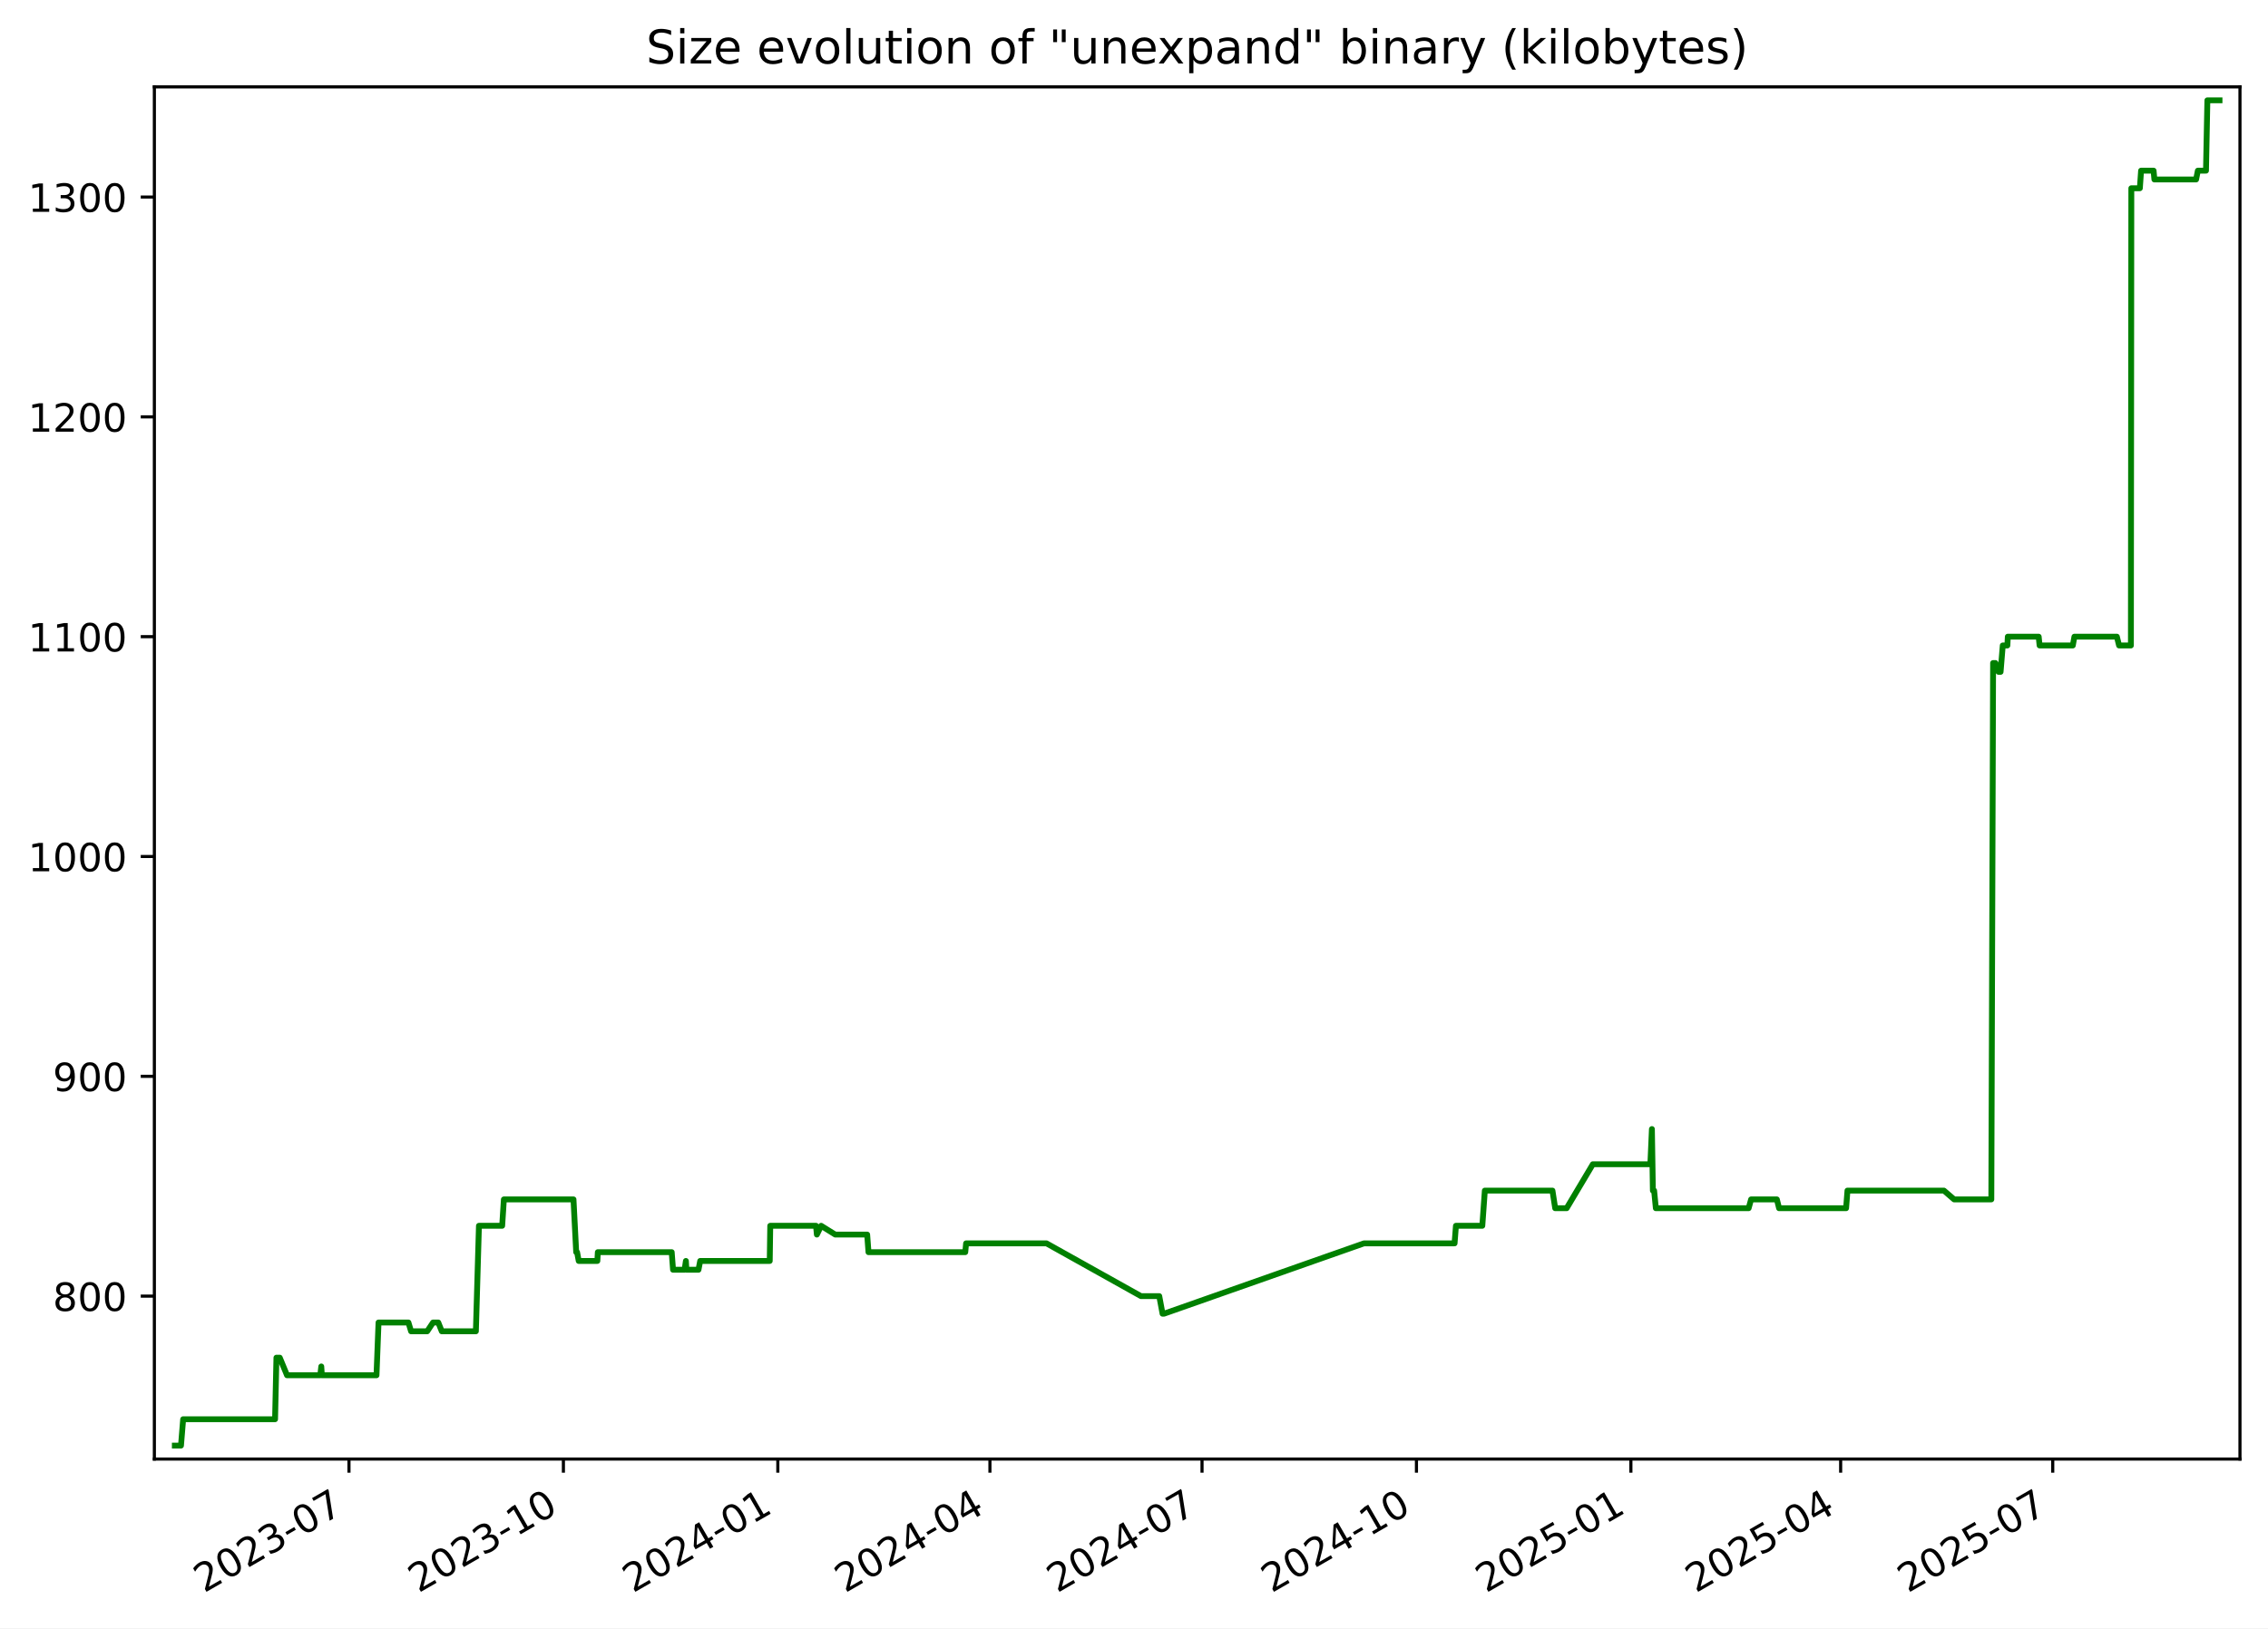
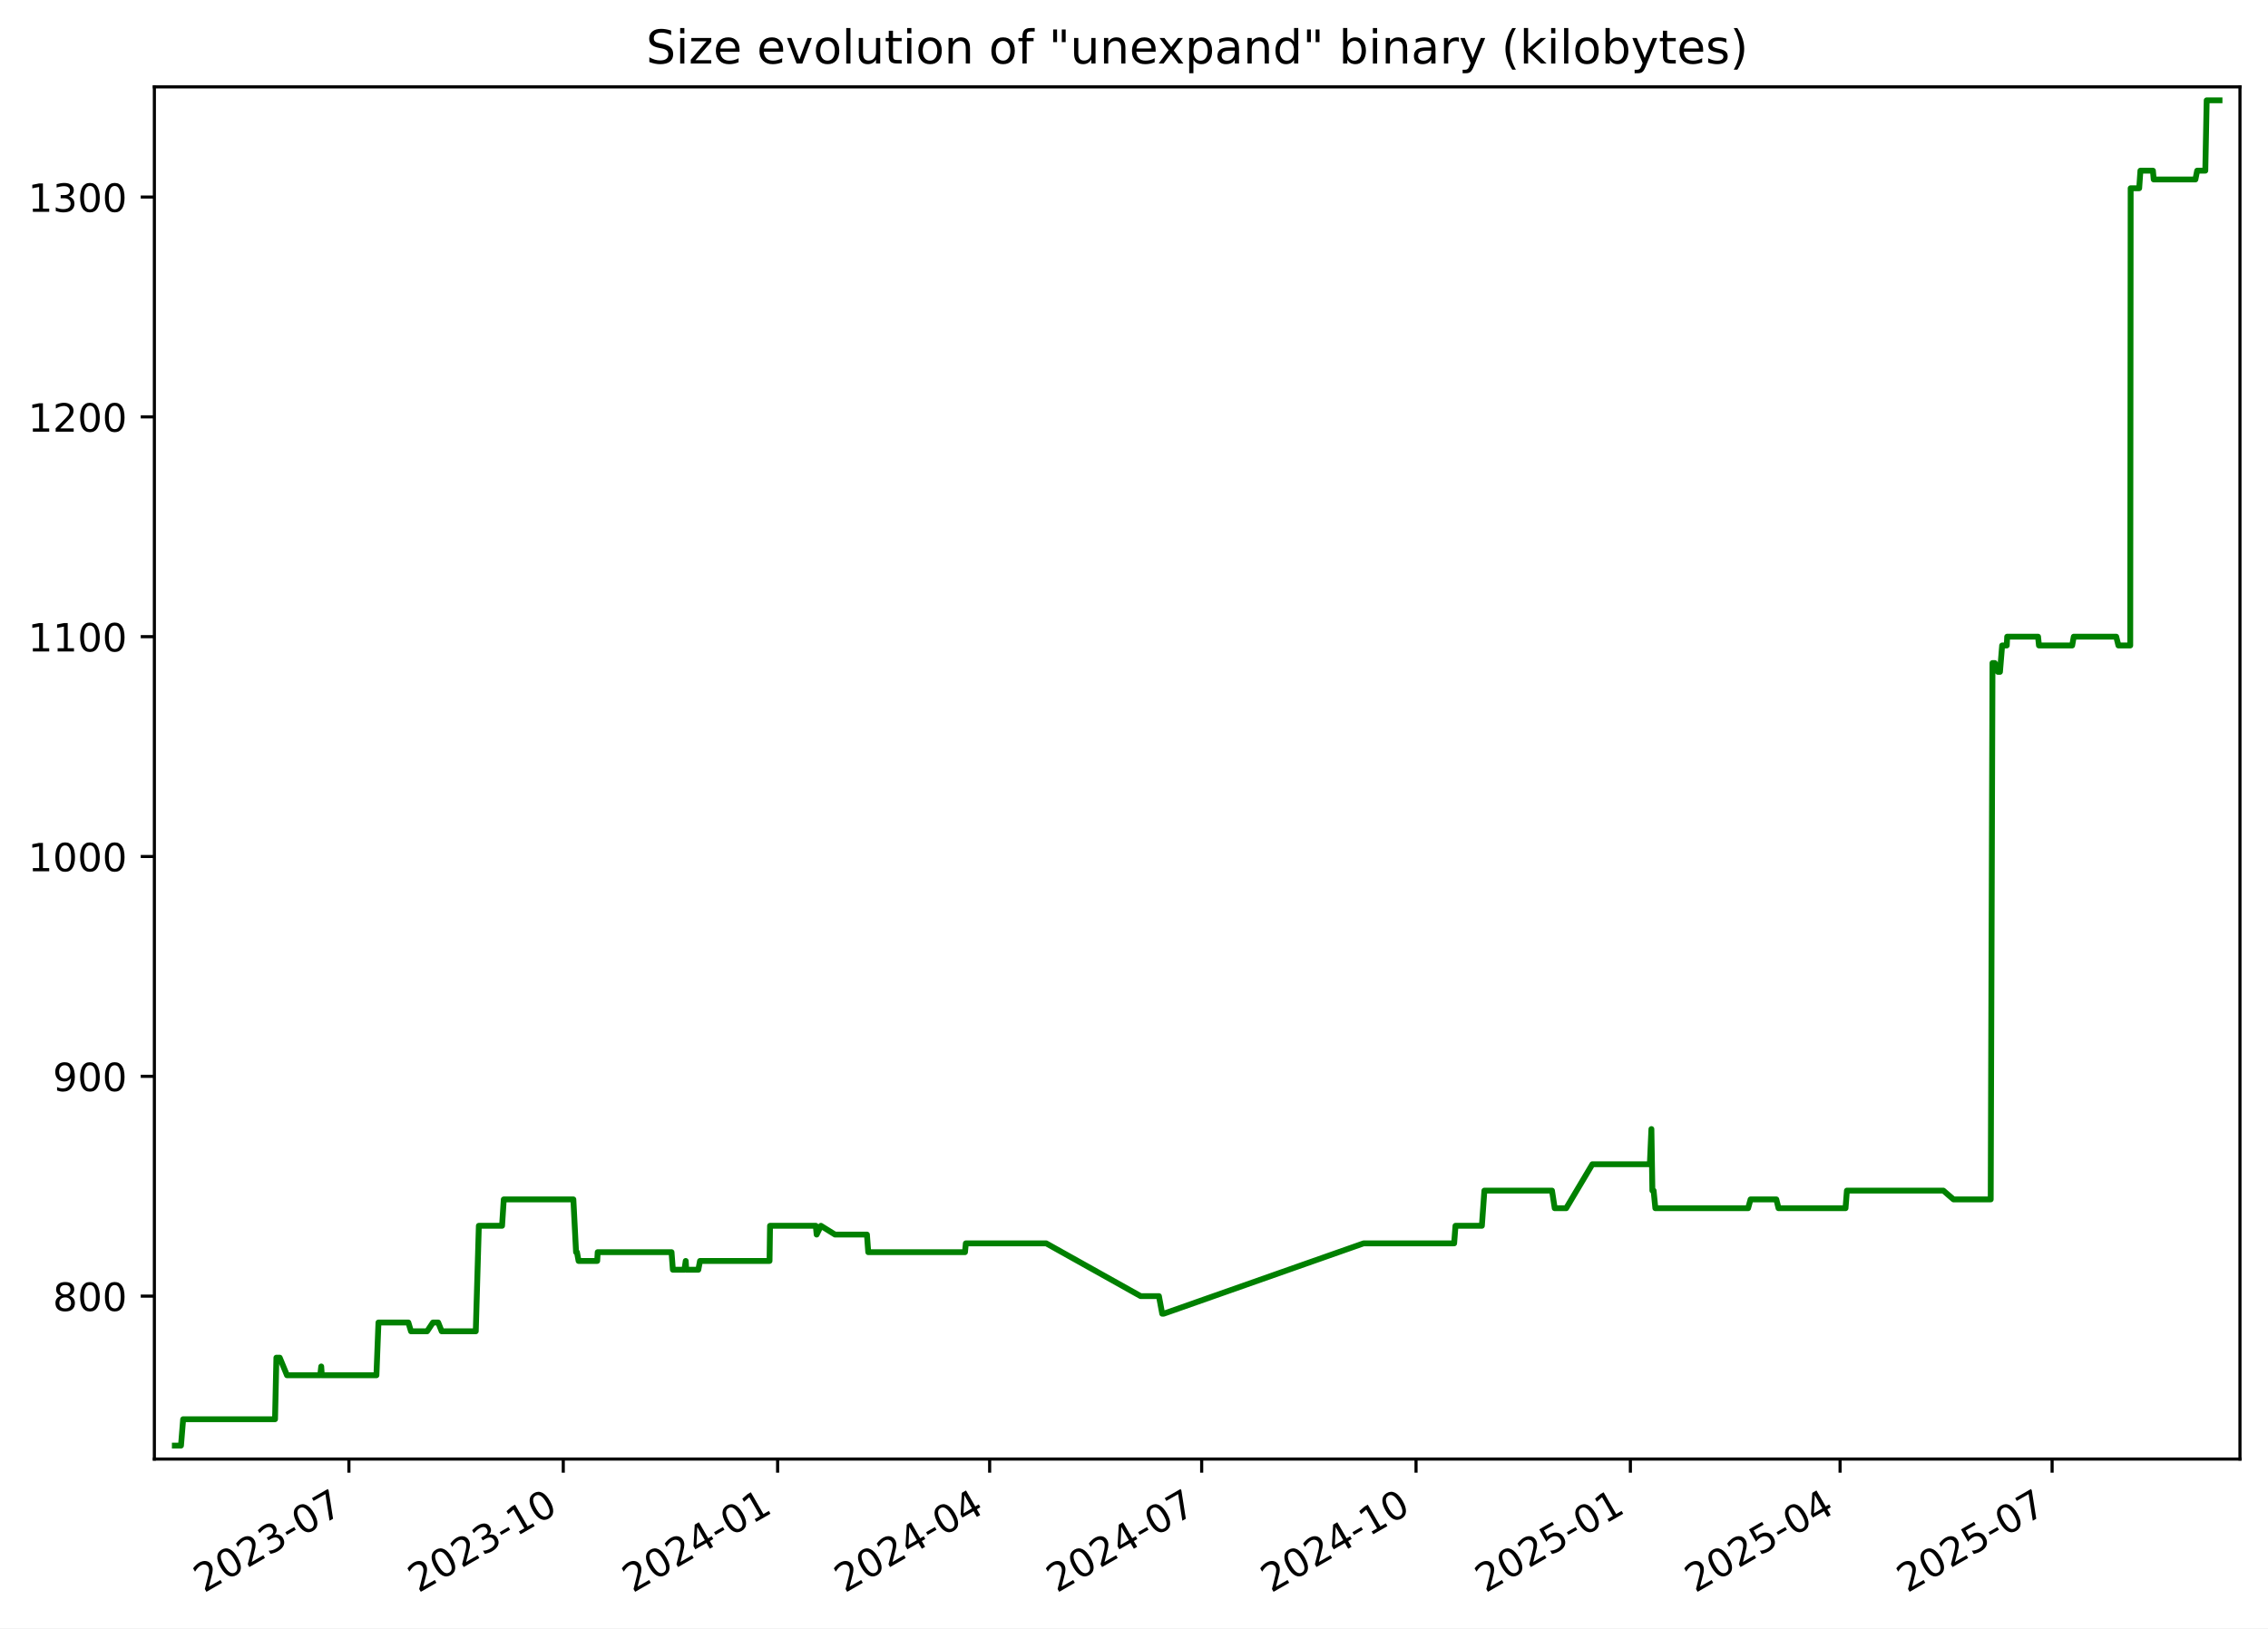
<svg xmlns="http://www.w3.org/2000/svg" xmlns:xlink="http://www.w3.org/1999/xlink" width="582.53pt" height="418.303pt" viewBox="0 0 582.53 418.303" version="1.1">
  <defs>
    <style type="text/css">*{stroke-linejoin: round; stroke-linecap: butt}</style>
  </defs>
  <g id="figure_1">
    <g id="patch_1">
      <path d="M -0 418.303  L 582.53 418.303  L 582.53 0  L -0 0  z " style="fill: #ffffff" />
    </g>
    <g id="axes_1">
      <g id="patch_2">
        <path d="M 39.65 374.83  L 575.33 374.83  L 575.33 22.318  L 39.65 22.318  z " style="fill: #ffffff" />
      </g>
      <g id="matplotlib.axis_1">
        <g id="xtick_1">
          <g id="line2d_1">
            <defs>
-               <path id="m2972ceaf67" d="M 0 0  L 0 3.5  " style="stroke: #000000; stroke-width: 0.8" />
+               <path id="mf0e9809203" d="M 0 0  L 0 3.5  " style="stroke: #000000; stroke-width: 0.8" />
            </defs>
            <g>
-               <use xlink:href="#m2972ceaf67" x="89.633" y="374.83" style="stroke: #000000; stroke-width: 0.8" />
+               <use xlink:href="#mf0e9809203" x="89.618" y="374.83" style="stroke: #000000; stroke-width: 0.8" />
            </g>
          </g>
          <g id="text_1">
-             <g transform="translate(52.40794 409.302) rotate(-30) scale(0.1 -0.1)">
+             <g transform="translate(52.3928 409.302) rotate(-30) scale(0.1 -0.1)">
              <defs>
                <path id="DejaVuSans-32" d="M 1228 531  L 3431 531  L 3431 0  L 469 0  L 469 531  Q 828 903 1448 1529  Q 2069 2156 2228 2338  Q 2531 2678 2651 2914  Q 2772 3150 2772 3378  Q 2772 3750 2511 3984  Q 2250 4219 1831 4219  Q 1534 4219 1204 4116  Q 875 4013 500 3803  L 500 4441  Q 881 4594 1212 4672  Q 1544 4750 1819 4750  Q 2544 4750 2975 4387  Q 3406 4025 3406 3419  Q 3406 3131 3298 2873  Q 3191 2616 2906 2266  Q 2828 2175 2409 1742  Q 1991 1309 1228 531  z " transform="scale(0.015625)" />
                <path id="DejaVuSans-30" d="M 2034 4250  Q 1547 4250 1301 3770  Q 1056 3291 1056 2328  Q 1056 1369 1301 889  Q 1547 409 2034 409  Q 2525 409 2770 889  Q 3016 1369 3016 2328  Q 3016 3291 2770 3770  Q 2525 4250 2034 4250  z M 2034 4750  Q 2819 4750 3233 4129  Q 3647 3509 3647 2328  Q 3647 1150 3233 529  Q 2819 -91 2034 -91  Q 1250 -91 836 529  Q 422 1150 422 2328  Q 422 3509 836 4129  Q 1250 4750 2034 4750  z " transform="scale(0.015625)" />
                <path id="DejaVuSans-33" d="M 2597 2516  Q 3050 2419 3304 2112  Q 3559 1806 3559 1356  Q 3559 666 3084 287  Q 2609 -91 1734 -91  Q 1441 -91 1130 -33  Q 819 25 488 141  L 488 750  Q 750 597 1062 519  Q 1375 441 1716 441  Q 2309 441 2620 675  Q 2931 909 2931 1356  Q 2931 1769 2642 2001  Q 2353 2234 1838 2234  L 1294 2234  L 1294 2753  L 1863 2753  Q 2328 2753 2575 2939  Q 2822 3125 2822 3475  Q 2822 3834 2567 4026  Q 2313 4219 1838 4219  Q 1578 4219 1281 4162  Q 984 4106 628 3988  L 628 4550  Q 988 4650 1302 4700  Q 1616 4750 1894 4750  Q 2613 4750 3031 4423  Q 3450 4097 3450 3541  Q 3450 3153 3228 2886  Q 3006 2619 2597 2516  z " transform="scale(0.015625)" />
                <path id="DejaVuSans-2d" d="M 313 2009  L 1997 2009  L 1997 1497  L 313 1497  L 313 2009  z " transform="scale(0.015625)" />
                <path id="DejaVuSans-37" d="M 525 4666  L 3525 4666  L 3525 4397  L 1831 0  L 1172 0  L 2766 4134  L 525 4134  L 525 4666  z " transform="scale(0.015625)" />
              </defs>
              <use xlink:href="#DejaVuSans-32" />
              <use xlink:href="#DejaVuSans-30" x="63.623" />
              <use xlink:href="#DejaVuSans-32" x="127.246" />
              <use xlink:href="#DejaVuSans-33" x="190.869" />
              <use xlink:href="#DejaVuSans-2d" x="254.492" />
              <use xlink:href="#DejaVuSans-30" x="290.576" />
              <use xlink:href="#DejaVuSans-37" x="354.199" />
            </g>
          </g>
        </g>
        <g id="xtick_2">
          <g id="line2d_2">
            <g>
-               <use xlink:href="#m2972ceaf67" x="144.708" y="374.83" style="stroke: #000000; stroke-width: 0.8" />
+               <use xlink:href="#mf0e9809203" x="144.674" y="374.83" style="stroke: #000000; stroke-width: 0.8" />
            </g>
          </g>
          <g id="text_2">
-             <g transform="translate(107.4831 409.302) rotate(-30) scale(0.1 -0.1)">
+             <g transform="translate(107.4494 409.302) rotate(-30) scale(0.1 -0.1)">
              <defs>
                <path id="DejaVuSans-31" d="M 794 531  L 1825 531  L 1825 4091  L 703 3866  L 703 4441  L 1819 4666  L 2450 4666  L 2450 531  L 3481 531  L 3481 0  L 794 0  L 794 531  z " transform="scale(0.015625)" />
              </defs>
              <use xlink:href="#DejaVuSans-32" />
              <use xlink:href="#DejaVuSans-30" x="63.623" />
              <use xlink:href="#DejaVuSans-32" x="127.246" />
              <use xlink:href="#DejaVuSans-33" x="190.869" />
              <use xlink:href="#DejaVuSans-2d" x="254.492" />
              <use xlink:href="#DejaVuSans-31" x="290.576" />
              <use xlink:href="#DejaVuSans-30" x="354.199" />
            </g>
          </g>
        </g>
        <g id="xtick_3">
          <g id="line2d_3">
            <g>
-               <use xlink:href="#m2972ceaf67" x="199.783" y="374.83" style="stroke: #000000; stroke-width: 0.8" />
+               <use xlink:href="#mf0e9809203" x="199.731" y="374.83" style="stroke: #000000; stroke-width: 0.8" />
            </g>
          </g>
          <g id="text_3">
-             <g transform="translate(162.5584 409.302) rotate(-30) scale(0.1 -0.1)">
+             <g transform="translate(162.506 409.302) rotate(-30) scale(0.1 -0.1)">
              <defs>
                <path id="DejaVuSans-34" d="M 2419 4116  L 825 1625  L 2419 1625  L 2419 4116  z M 2253 4666  L 3047 4666  L 3047 1625  L 3713 1625  L 3713 1100  L 3047 1100  L 3047 0  L 2419 0  L 2419 1100  L 313 1100  L 313 1709  L 2253 4666  z " transform="scale(0.015625)" />
              </defs>
              <use xlink:href="#DejaVuSans-32" />
              <use xlink:href="#DejaVuSans-30" x="63.623" />
              <use xlink:href="#DejaVuSans-32" x="127.246" />
              <use xlink:href="#DejaVuSans-34" x="190.869" />
              <use xlink:href="#DejaVuSans-2d" x="254.492" />
              <use xlink:href="#DejaVuSans-30" x="290.576" />
              <use xlink:href="#DejaVuSans-31" x="354.199" />
            </g>
          </g>
        </g>
        <g id="xtick_4">
          <g id="line2d_4">
            <g>
-               <use xlink:href="#m2972ceaf67" x="254.26" y="374.83" style="stroke: #000000; stroke-width: 0.8" />
+               <use xlink:href="#mf0e9809203" x="254.189" y="374.83" style="stroke: #000000; stroke-width: 0.8" />
            </g>
          </g>
          <g id="text_4">
-             <g transform="translate(217.0349 409.302) rotate(-30) scale(0.1 -0.1)">
+             <g transform="translate(216.9641 409.302) rotate(-30) scale(0.1 -0.1)">
              <use xlink:href="#DejaVuSans-32" />
              <use xlink:href="#DejaVuSans-30" x="63.623" />
              <use xlink:href="#DejaVuSans-32" x="127.246" />
              <use xlink:href="#DejaVuSans-34" x="190.869" />
              <use xlink:href="#DejaVuSans-2d" x="254.492" />
              <use xlink:href="#DejaVuSans-30" x="290.576" />
              <use xlink:href="#DejaVuSans-34" x="354.199" />
            </g>
          </g>
        </g>
        <g id="xtick_5">
          <g id="line2d_5">
            <g>
-               <use xlink:href="#m2972ceaf67" x="308.736" y="374.83" style="stroke: #000000; stroke-width: 0.8" />
+               <use xlink:href="#mf0e9809203" x="308.647" y="374.83" style="stroke: #000000; stroke-width: 0.8" />
            </g>
          </g>
          <g id="text_5">
-             <g transform="translate(271.5115 409.302) rotate(-30) scale(0.1 -0.1)">
+             <g transform="translate(271.4222 409.302) rotate(-30) scale(0.1 -0.1)">
              <use xlink:href="#DejaVuSans-32" />
              <use xlink:href="#DejaVuSans-30" x="63.623" />
              <use xlink:href="#DejaVuSans-32" x="127.246" />
              <use xlink:href="#DejaVuSans-34" x="190.869" />
              <use xlink:href="#DejaVuSans-2d" x="254.492" />
              <use xlink:href="#DejaVuSans-30" x="290.576" />
              <use xlink:href="#DejaVuSans-37" x="354.199" />
            </g>
          </g>
        </g>
        <g id="xtick_6">
          <g id="line2d_6">
            <g>
-               <use xlink:href="#m2972ceaf67" x="363.812" y="374.83" style="stroke: #000000; stroke-width: 0.8" />
+               <use xlink:href="#mf0e9809203" x="363.704" y="374.83" style="stroke: #000000; stroke-width: 0.8" />
            </g>
          </g>
          <g id="text_6">
-             <g transform="translate(326.5867 409.302) rotate(-30) scale(0.1 -0.1)">
+             <g transform="translate(326.4788 409.302) rotate(-30) scale(0.1 -0.1)">
              <use xlink:href="#DejaVuSans-32" />
              <use xlink:href="#DejaVuSans-30" x="63.623" />
              <use xlink:href="#DejaVuSans-32" x="127.246" />
              <use xlink:href="#DejaVuSans-34" x="190.869" />
              <use xlink:href="#DejaVuSans-2d" x="254.492" />
              <use xlink:href="#DejaVuSans-31" x="290.576" />
              <use xlink:href="#DejaVuSans-30" x="354.199" />
            </g>
          </g>
        </g>
        <g id="xtick_7">
          <g id="line2d_7">
            <g>
-               <use xlink:href="#m2972ceaf67" x="418.887" y="374.83" style="stroke: #000000; stroke-width: 0.8" />
+               <use xlink:href="#mf0e9809203" x="418.76" y="374.83" style="stroke: #000000; stroke-width: 0.8" />
            </g>
          </g>
          <g id="text_7">
-             <g transform="translate(381.6619 409.302) rotate(-30) scale(0.1 -0.1)">
+             <g transform="translate(381.5354 409.302) rotate(-30) scale(0.1 -0.1)">
              <defs>
                <path id="DejaVuSans-35" d="M 691 4666  L 3169 4666  L 3169 4134  L 1269 4134  L 1269 2991  Q 1406 3038 1543 3061  Q 1681 3084 1819 3084  Q 2600 3084 3056 2656  Q 3513 2228 3513 1497  Q 3513 744 3044 326  Q 2575 -91 1722 -91  Q 1428 -91 1123 -41  Q 819 9 494 109  L 494 744  Q 775 591 1075 516  Q 1375 441 1709 441  Q 2250 441 2565 725  Q 2881 1009 2881 1497  Q 2881 1984 2565 2268  Q 2250 2553 1709 2553  Q 1456 2553 1204 2497  Q 953 2441 691 2322  L 691 4666  z " transform="scale(0.015625)" />
              </defs>
              <use xlink:href="#DejaVuSans-32" />
              <use xlink:href="#DejaVuSans-30" x="63.623" />
              <use xlink:href="#DejaVuSans-32" x="127.246" />
              <use xlink:href="#DejaVuSans-35" x="190.869" />
              <use xlink:href="#DejaVuSans-2d" x="254.492" />
              <use xlink:href="#DejaVuSans-30" x="290.576" />
              <use xlink:href="#DejaVuSans-31" x="354.199" />
            </g>
          </g>
        </g>
        <g id="xtick_8">
          <g id="line2d_8">
            <g>
-               <use xlink:href="#m2972ceaf67" x="472.765" y="374.83" style="stroke: #000000; stroke-width: 0.8" />
+               <use xlink:href="#mf0e9809203" x="472.62" y="374.83" style="stroke: #000000; stroke-width: 0.8" />
            </g>
          </g>
          <g id="text_8">
-             <g transform="translate(435.5398 409.302) rotate(-30) scale(0.1 -0.1)">
+             <g transform="translate(435.3951 409.302) rotate(-30) scale(0.1 -0.1)">
              <use xlink:href="#DejaVuSans-32" />
              <use xlink:href="#DejaVuSans-30" x="63.623" />
              <use xlink:href="#DejaVuSans-32" x="127.246" />
              <use xlink:href="#DejaVuSans-35" x="190.869" />
              <use xlink:href="#DejaVuSans-2d" x="254.492" />
              <use xlink:href="#DejaVuSans-30" x="290.576" />
              <use xlink:href="#DejaVuSans-34" x="354.199" />
            </g>
          </g>
        </g>
        <g id="xtick_9">
          <g id="line2d_9">
            <g>
-               <use xlink:href="#m2972ceaf67" x="527.241" y="374.83" style="stroke: #000000; stroke-width: 0.8" />
+               <use xlink:href="#mf0e9809203" x="527.078" y="374.83" style="stroke: #000000; stroke-width: 0.8" />
            </g>
          </g>
          <g id="text_9">
-             <g transform="translate(490.0164 409.302) rotate(-30) scale(0.1 -0.1)">
+             <g transform="translate(489.8532 409.302) rotate(-30) scale(0.1 -0.1)">
              <use xlink:href="#DejaVuSans-32" />
              <use xlink:href="#DejaVuSans-30" x="63.623" />
              <use xlink:href="#DejaVuSans-32" x="127.246" />
              <use xlink:href="#DejaVuSans-35" x="190.869" />
              <use xlink:href="#DejaVuSans-2d" x="254.492" />
              <use xlink:href="#DejaVuSans-30" x="290.576" />
              <use xlink:href="#DejaVuSans-37" x="354.199" />
            </g>
          </g>
        </g>
      </g>
      <g id="matplotlib.axis_2">
        <g id="ytick_1">
          <g id="line2d_10">
            <defs>
-               <path id="m6bbe737b4f" d="M 0 0  L -3.5 0  " style="stroke: #000000; stroke-width: 0.8" />
+               <path id="mcf19c1786d" d="M 0 0  L -3.5 0  " style="stroke: #000000; stroke-width: 0.8" />
            </defs>
            <g>
-               <use xlink:href="#m6bbe737b4f" x="39.65" y="332.974" style="stroke: #000000; stroke-width: 0.8" />
+               <use xlink:href="#mcf19c1786d" x="39.65" y="332.974" style="stroke: #000000; stroke-width: 0.8" />
            </g>
          </g>
          <g id="text_10">
            <g transform="translate(13.5625 336.7733) scale(0.1 -0.1)">
              <defs>
                <path id="DejaVuSans-38" d="M 2034 2216  Q 1584 2216 1326 1975  Q 1069 1734 1069 1313  Q 1069 891 1326 650  Q 1584 409 2034 409  Q 2484 409 2743 651  Q 3003 894 3003 1313  Q 3003 1734 2745 1975  Q 2488 2216 2034 2216  z M 1403 2484  Q 997 2584 770 2862  Q 544 3141 544 3541  Q 544 4100 942 4425  Q 1341 4750 2034 4750  Q 2731 4750 3128 4425  Q 3525 4100 3525 3541  Q 3525 3141 3298 2862  Q 3072 2584 2669 2484  Q 3125 2378 3379 2068  Q 3634 1759 3634 1313  Q 3634 634 3220 271  Q 2806 -91 2034 -91  Q 1263 -91 848 271  Q 434 634 434 1313  Q 434 1759 690 2068  Q 947 2378 1403 2484  z M 1172 3481  Q 1172 3119 1398 2916  Q 1625 2713 2034 2713  Q 2441 2713 2670 2916  Q 2900 3119 2900 3481  Q 2900 3844 2670 4047  Q 2441 4250 2034 4250  Q 1625 4250 1398 4047  Q 1172 3844 1172 3481  z " transform="scale(0.015625)" />
              </defs>
              <use xlink:href="#DejaVuSans-38" />
              <use xlink:href="#DejaVuSans-30" x="63.623" />
              <use xlink:href="#DejaVuSans-30" x="127.246" />
            </g>
          </g>
        </g>
        <g id="ytick_2">
          <g id="line2d_11">
            <g>
-               <use xlink:href="#m6bbe737b4f" x="39.65" y="276.504" style="stroke: #000000; stroke-width: 0.8" />
+               <use xlink:href="#mcf19c1786d" x="39.65" y="276.504" style="stroke: #000000; stroke-width: 0.8" />
            </g>
          </g>
          <g id="text_11">
            <g transform="translate(13.5625 280.3028) scale(0.1 -0.1)">
              <defs>
                <path id="DejaVuSans-39" d="M 703 97  L 703 672  Q 941 559 1184 500  Q 1428 441 1663 441  Q 2288 441 2617 861  Q 2947 1281 2994 2138  Q 2813 1869 2534 1725  Q 2256 1581 1919 1581  Q 1219 1581 811 2004  Q 403 2428 403 3163  Q 403 3881 828 4315  Q 1253 4750 1959 4750  Q 2769 4750 3195 4129  Q 3622 3509 3622 2328  Q 3622 1225 3098 567  Q 2575 -91 1691 -91  Q 1453 -91 1209 -44  Q 966 3 703 97  z M 1959 2075  Q 2384 2075 2632 2365  Q 2881 2656 2881 3163  Q 2881 3666 2632 3958  Q 2384 4250 1959 4250  Q 1534 4250 1286 3958  Q 1038 3666 1038 3163  Q 1038 2656 1286 2365  Q 1534 2075 1959 2075  z " transform="scale(0.015625)" />
              </defs>
              <use xlink:href="#DejaVuSans-39" />
              <use xlink:href="#DejaVuSans-30" x="63.623" />
              <use xlink:href="#DejaVuSans-30" x="127.246" />
            </g>
          </g>
        </g>
        <g id="ytick_3">
          <g id="line2d_12">
            <g>
-               <use xlink:href="#m6bbe737b4f" x="39.65" y="220.033" style="stroke: #000000; stroke-width: 0.8" />
+               <use xlink:href="#mcf19c1786d" x="39.65" y="220.033" style="stroke: #000000; stroke-width: 0.8" />
            </g>
          </g>
          <g id="text_12">
            <g transform="translate(7.2 223.8322) scale(0.1 -0.1)">
              <use xlink:href="#DejaVuSans-31" />
              <use xlink:href="#DejaVuSans-30" x="63.623" />
              <use xlink:href="#DejaVuSans-30" x="127.246" />
              <use xlink:href="#DejaVuSans-30" x="190.869" />
            </g>
          </g>
        </g>
        <g id="ytick_4">
          <g id="line2d_13">
            <g>
-               <use xlink:href="#m6bbe737b4f" x="39.65" y="163.562" style="stroke: #000000; stroke-width: 0.8" />
+               <use xlink:href="#mcf19c1786d" x="39.65" y="163.562" style="stroke: #000000; stroke-width: 0.8" />
            </g>
          </g>
          <g id="text_13">
            <g transform="translate(7.2 167.3616) scale(0.1 -0.1)">
              <use xlink:href="#DejaVuSans-31" />
              <use xlink:href="#DejaVuSans-31" x="63.623" />
              <use xlink:href="#DejaVuSans-30" x="127.246" />
              <use xlink:href="#DejaVuSans-30" x="190.869" />
            </g>
          </g>
        </g>
        <g id="ytick_5">
          <g id="line2d_14">
            <g>
-               <use xlink:href="#m6bbe737b4f" x="39.65" y="107.092" style="stroke: #000000; stroke-width: 0.8" />
+               <use xlink:href="#mcf19c1786d" x="39.65" y="107.092" style="stroke: #000000; stroke-width: 0.8" />
            </g>
          </g>
          <g id="text_14">
            <g transform="translate(7.2 110.891) scale(0.1 -0.1)">
              <use xlink:href="#DejaVuSans-31" />
              <use xlink:href="#DejaVuSans-32" x="63.623" />
              <use xlink:href="#DejaVuSans-30" x="127.246" />
              <use xlink:href="#DejaVuSans-30" x="190.869" />
            </g>
          </g>
        </g>
        <g id="ytick_6">
          <g id="line2d_15">
            <g>
-               <use xlink:href="#m6bbe737b4f" x="39.65" y="50.621" style="stroke: #000000; stroke-width: 0.8" />
+               <use xlink:href="#mcf19c1786d" x="39.65" y="50.621" style="stroke: #000000; stroke-width: 0.8" />
            </g>
          </g>
          <g id="text_15">
            <g transform="translate(7.2 54.4204) scale(0.1 -0.1)">
              <use xlink:href="#DejaVuSans-31" />
              <use xlink:href="#DejaVuSans-33" x="63.623" />
              <use xlink:href="#DejaVuSans-30" x="127.246" />
              <use xlink:href="#DejaVuSans-30" x="190.869" />
            </g>
          </g>
        </g>
      </g>
      <g id="line2d_16">
-         <path d="M 44.902 371.374  L 46.486 371.374  L 47.041 364.598  L 70.651 364.598  L 71.002 348.786  L 71.857 348.786  L 73.723 353.304  L 82.264 353.304  L 82.519 351.045  L 82.67 353.304  L 96.702 353.304  L 97.224 339.751  L 104.903 339.751  L 105.582 342.009  L 109.725 342.009  L 111.229 339.751  L 112.572 339.751  L 113.47 342.009  L 122.228 342.009  L 123.016 314.904  L 128.982 314.904  L 129.421 308.127  L 147.3 308.127  L 147.994 321.68  L 148.222 321.68  L 148.643 323.939  L 153.429 323.939  L 153.552 321.68  L 172.526 321.68  L 172.869 326.198  L 175.832 326.198  L 176.17 323.939  L 176.301 326.198  L 179.405 326.198  L 179.841 323.939  L 197.706 323.939  L 197.835 314.904  L 209.596 314.904  L 209.811 317.162  L 210.908 314.904  L 214.537 317.162  L 222.732 317.162  L 223.069 321.68  L 247.926 321.68  L 248.138 319.421  L 268.795 319.421  L 293.059 332.974  L 297.754 332.974  L 298.598 337.492  L 298.962 337.492  L 350.333 319.421  L 373.603 319.421  L 373.952 314.904  L 380.728 314.904  L 381.376 305.868  L 398.744 305.868  L 399.446 310.386  L 402.394 310.386  L 409.118 299.092  L 423.889 299.092  L 424.288 290.056  L 424.539 305.868  L 424.857 305.868  L 425.299 310.386  L 449.135 310.386  L 449.764 308.127  L 456.384 308.127  L 456.948 310.386  L 474.165 310.386  L 474.517 305.868  L 499.298 305.868  L 501.914 308.127  L 511.467 308.127  L 511.922 170.339  L 512.526 170.339  L 513.326 172.598  L 513.846 172.598  L 514.403 165.821  L 515.591 165.821  L 515.7 163.562  L 523.633 163.562  L 523.864 165.821  L 532.397 165.821  L 532.808 163.562  L 543.712 163.562  L 544.278 165.821  L 547.318 165.821  L 547.425 48.362  L 549.617 48.362  L 549.933 43.845  L 553.144 43.845  L 553.349 46.104  L 564.06 46.104  L 564.513 43.845  L 566.603 43.845  L 566.959 25.774  L 570.078 25.774  L 570.078 25.774  " clip-path="url(#p39334338b3)" style="fill: none; stroke: #008000; stroke-width: 1.5; stroke-linecap: square" />
+         <path d="M 44.902 371.374  L 46.486 371.374  L 47.04 364.598  L 70.643 364.598  L 70.993 348.786  L 71.848 348.786  L 73.714 353.304  L 82.252 353.304  L 82.506 351.045  L 82.657 353.304  L 96.685 353.304  L 97.206 339.751  L 104.883 339.751  L 105.562 342.009  L 109.703 342.009  L 111.207 339.751  L 112.549 339.751  L 113.447 342.009  L 122.202 342.009  L 122.99 314.904  L 128.953 314.904  L 129.393 308.127  L 147.266 308.127  L 147.96 321.68  L 148.187 321.68  L 148.608 323.939  L 153.392 323.939  L 153.515 321.68  L 172.483 321.68  L 172.825 326.198  L 175.788 326.198  L 176.125 323.939  L 176.257 326.198  L 179.36 326.198  L 179.795 323.939  L 197.654 323.939  L 197.783 314.904  L 209.54 314.904  L 209.755 317.162  L 210.852 314.904  L 214.479 317.162  L 222.672 317.162  L 223.008 321.68  L 247.857 321.68  L 248.07 319.421  L 268.72 319.421  L 292.975 332.974  L 297.669 332.974  L 298.512 337.492  L 298.876 337.492  L 350.23 319.421  L 373.492 319.421  L 373.84 314.904  L 380.615 314.904  L 381.262 305.868  L 398.624 305.868  L 399.326 310.386  L 402.273 310.386  L 408.995 299.092  L 423.76 299.092  L 424.159 290.056  L 424.411 305.868  L 424.728 305.868  L 425.17 310.386  L 448.998 310.386  L 449.627 308.127  L 456.245 308.127  L 456.808 310.386  L 474.02 310.386  L 474.372 305.868  L 499.145 305.868  L 501.759 308.127  L 511.31 308.127  L 511.764 170.339  L 512.368 170.339  L 513.167 172.598  L 513.687 172.598  L 514.244 165.821  L 515.432 165.821  L 515.541 163.562  L 523.471 163.562  L 523.702 165.821  L 532.232 165.821  L 532.643 163.562  L 543.544 163.562  L 544.109 165.821  L 547.148 165.821  L 547.255 48.362  L 549.446 48.362  L 549.762 43.845  L 552.972 43.845  L 553.177 46.104  L 563.884 46.104  L 564.337 43.845  L 566.427 43.845  L 566.783 25.774  L 570.078 25.774  L 570.078 25.774  " clip-path="url(#pd61ca7a5e6)" style="fill: none; stroke: #008000; stroke-width: 1.5; stroke-linecap: square" />
      </g>
      <g id="patch_3">
        <path d="M 39.65 374.83  L 39.65 22.318  " style="fill: none; stroke: #000000; stroke-width: 0.8; stroke-linejoin: miter; stroke-linecap: square" />
      </g>
      <g id="patch_4">
        <path d="M 575.33 374.83  L 575.33 22.318  " style="fill: none; stroke: #000000; stroke-width: 0.8; stroke-linejoin: miter; stroke-linecap: square" />
      </g>
      <g id="patch_5">
        <path d="M 39.65 374.83  L 575.33 374.83  " style="fill: none; stroke: #000000; stroke-width: 0.8; stroke-linejoin: miter; stroke-linecap: square" />
      </g>
      <g id="patch_6">
        <path d="M 39.65 22.318  L 575.33 22.318  " style="fill: none; stroke: #000000; stroke-width: 0.8; stroke-linejoin: miter; stroke-linecap: square" />
      </g>
      <g id="text_16">
        <g transform="translate(165.9538 16.31812) scale(0.12 -0.12)">
          <defs>
            <path id="DejaVuSans-53" d="M 3425 4513  L 3425 3897  Q 3066 4069 2747 4153  Q 2428 4238 2131 4238  Q 1616 4238 1336 4038  Q 1056 3838 1056 3469  Q 1056 3159 1242 3001  Q 1428 2844 1947 2747  L 2328 2669  Q 3034 2534 3370 2195  Q 3706 1856 3706 1288  Q 3706 609 3251 259  Q 2797 -91 1919 -91  Q 1588 -91 1214 -16  Q 841 59 441 206  L 441 856  Q 825 641 1194 531  Q 1563 422 1919 422  Q 2459 422 2753 634  Q 3047 847 3047 1241  Q 3047 1584 2836 1778  Q 2625 1972 2144 2069  L 1759 2144  Q 1053 2284 737 2584  Q 422 2884 422 3419  Q 422 4038 858 4394  Q 1294 4750 2059 4750  Q 2388 4750 2728 4690  Q 3069 4631 3425 4513  z " transform="scale(0.015625)" />
            <path id="DejaVuSans-69" d="M 603 3500  L 1178 3500  L 1178 0  L 603 0  L 603 3500  z M 603 4863  L 1178 4863  L 1178 4134  L 603 4134  L 603 4863  z " transform="scale(0.015625)" />
            <path id="DejaVuSans-7a" d="M 353 3500  L 3084 3500  L 3084 2975  L 922 459  L 3084 459  L 3084 0  L 275 0  L 275 525  L 2438 3041  L 353 3041  L 353 3500  z " transform="scale(0.015625)" />
            <path id="DejaVuSans-65" d="M 3597 1894  L 3597 1613  L 953 1613  Q 991 1019 1311 708  Q 1631 397 2203 397  Q 2534 397 2845 478  Q 3156 559 3463 722  L 3463 178  Q 3153 47 2828 -22  Q 2503 -91 2169 -91  Q 1331 -91 842 396  Q 353 884 353 1716  Q 353 2575 817 3079  Q 1281 3584 2069 3584  Q 2775 3584 3186 3129  Q 3597 2675 3597 1894  z M 3022 2063  Q 3016 2534 2758 2815  Q 2500 3097 2075 3097  Q 1594 3097 1305 2825  Q 1016 2553 972 2059  L 3022 2063  z " transform="scale(0.015625)" />
            <path id="DejaVuSans-20" transform="scale(0.015625)" />
            <path id="DejaVuSans-76" d="M 191 3500  L 800 3500  L 1894 563  L 2988 3500  L 3597 3500  L 2284 0  L 1503 0  L 191 3500  z " transform="scale(0.015625)" />
            <path id="DejaVuSans-6f" d="M 1959 3097  Q 1497 3097 1228 2736  Q 959 2375 959 1747  Q 959 1119 1226 758  Q 1494 397 1959 397  Q 2419 397 2687 759  Q 2956 1122 2956 1747  Q 2956 2369 2687 2733  Q 2419 3097 1959 3097  z M 1959 3584  Q 2709 3584 3137 3096  Q 3566 2609 3566 1747  Q 3566 888 3137 398  Q 2709 -91 1959 -91  Q 1206 -91 779 398  Q 353 888 353 1747  Q 353 2609 779 3096  Q 1206 3584 1959 3584  z " transform="scale(0.015625)" />
            <path id="DejaVuSans-6c" d="M 603 4863  L 1178 4863  L 1178 0  L 603 0  L 603 4863  z " transform="scale(0.015625)" />
            <path id="DejaVuSans-75" d="M 544 1381  L 544 3500  L 1119 3500  L 1119 1403  Q 1119 906 1312 657  Q 1506 409 1894 409  Q 2359 409 2629 706  Q 2900 1003 2900 1516  L 2900 3500  L 3475 3500  L 3475 0  L 2900 0  L 2900 538  Q 2691 219 2414 64  Q 2138 -91 1772 -91  Q 1169 -91 856 284  Q 544 659 544 1381  z M 1991 3584  L 1991 3584  z " transform="scale(0.015625)" />
            <path id="DejaVuSans-74" d="M 1172 4494  L 1172 3500  L 2356 3500  L 2356 3053  L 1172 3053  L 1172 1153  Q 1172 725 1289 603  Q 1406 481 1766 481  L 2356 481  L 2356 0  L 1766 0  Q 1100 0 847 248  Q 594 497 594 1153  L 594 3053  L 172 3053  L 172 3500  L 594 3500  L 594 4494  L 1172 4494  z " transform="scale(0.015625)" />
            <path id="DejaVuSans-6e" d="M 3513 2113  L 3513 0  L 2938 0  L 2938 2094  Q 2938 2591 2744 2837  Q 2550 3084 2163 3084  Q 1697 3084 1428 2787  Q 1159 2491 1159 1978  L 1159 0  L 581 0  L 581 3500  L 1159 3500  L 1159 2956  Q 1366 3272 1645 3428  Q 1925 3584 2291 3584  Q 2894 3584 3203 3211  Q 3513 2838 3513 2113  z " transform="scale(0.015625)" />
            <path id="DejaVuSans-66" d="M 2375 4863  L 2375 4384  L 1825 4384  Q 1516 4384 1395 4259  Q 1275 4134 1275 3809  L 1275 3500  L 2222 3500  L 2222 3053  L 1275 3053  L 1275 0  L 697 0  L 697 3053  L 147 3053  L 147 3500  L 697 3500  L 697 3744  Q 697 4328 969 4595  Q 1241 4863 1831 4863  L 2375 4863  z " transform="scale(0.015625)" />
            <path id="DejaVuSans-22" d="M 1147 4666  L 1147 2931  L 616 2931  L 616 4666  L 1147 4666  z M 2328 4666  L 2328 2931  L 1797 2931  L 1797 4666  L 2328 4666  z " transform="scale(0.015625)" />
            <path id="DejaVuSans-78" d="M 3513 3500  L 2247 1797  L 3578 0  L 2900 0  L 1881 1375  L 863 0  L 184 0  L 1544 1831  L 300 3500  L 978 3500  L 1906 2253  L 2834 3500  L 3513 3500  z " transform="scale(0.015625)" />
            <path id="DejaVuSans-70" d="M 1159 525  L 1159 -1331  L 581 -1331  L 581 3500  L 1159 3500  L 1159 2969  Q 1341 3281 1617 3432  Q 1894 3584 2278 3584  Q 2916 3584 3314 3078  Q 3713 2572 3713 1747  Q 3713 922 3314 415  Q 2916 -91 2278 -91  Q 1894 -91 1617 61  Q 1341 213 1159 525  z M 3116 1747  Q 3116 2381 2855 2742  Q 2594 3103 2138 3103  Q 1681 3103 1420 2742  Q 1159 2381 1159 1747  Q 1159 1113 1420 752  Q 1681 391 2138 391  Q 2594 391 2855 752  Q 3116 1113 3116 1747  z " transform="scale(0.015625)" />
            <path id="DejaVuSans-61" d="M 2194 1759  Q 1497 1759 1228 1600  Q 959 1441 959 1056  Q 959 750 1161 570  Q 1363 391 1709 391  Q 2188 391 2477 730  Q 2766 1069 2766 1631  L 2766 1759  L 2194 1759  z M 3341 1997  L 3341 0  L 2766 0  L 2766 531  Q 2569 213 2275 61  Q 1981 -91 1556 -91  Q 1019 -91 701 211  Q 384 513 384 1019  Q 384 1609 779 1909  Q 1175 2209 1959 2209  L 2766 2209  L 2766 2266  Q 2766 2663 2505 2880  Q 2244 3097 1772 3097  Q 1472 3097 1187 3025  Q 903 2953 641 2809  L 641 3341  Q 956 3463 1253 3523  Q 1550 3584 1831 3584  Q 2591 3584 2966 3190  Q 3341 2797 3341 1997  z " transform="scale(0.015625)" />
            <path id="DejaVuSans-64" d="M 2906 2969  L 2906 4863  L 3481 4863  L 3481 0  L 2906 0  L 2906 525  Q 2725 213 2448 61  Q 2172 -91 1784 -91  Q 1150 -91 751 415  Q 353 922 353 1747  Q 353 2572 751 3078  Q 1150 3584 1784 3584  Q 2172 3584 2448 3432  Q 2725 3281 2906 2969  z M 947 1747  Q 947 1113 1208 752  Q 1469 391 1925 391  Q 2381 391 2643 752  Q 2906 1113 2906 1747  Q 2906 2381 2643 2742  Q 2381 3103 1925 3103  Q 1469 3103 1208 2742  Q 947 2381 947 1747  z " transform="scale(0.015625)" />
            <path id="DejaVuSans-62" d="M 3116 1747  Q 3116 2381 2855 2742  Q 2594 3103 2138 3103  Q 1681 3103 1420 2742  Q 1159 2381 1159 1747  Q 1159 1113 1420 752  Q 1681 391 2138 391  Q 2594 391 2855 752  Q 3116 1113 3116 1747  z M 1159 2969  Q 1341 3281 1617 3432  Q 1894 3584 2278 3584  Q 2916 3584 3314 3078  Q 3713 2572 3713 1747  Q 3713 922 3314 415  Q 2916 -91 2278 -91  Q 1894 -91 1617 61  Q 1341 213 1159 525  L 1159 0  L 581 0  L 581 4863  L 1159 4863  L 1159 2969  z " transform="scale(0.015625)" />
            <path id="DejaVuSans-72" d="M 2631 2963  Q 2534 3019 2420 3045  Q 2306 3072 2169 3072  Q 1681 3072 1420 2755  Q 1159 2438 1159 1844  L 1159 0  L 581 0  L 581 3500  L 1159 3500  L 1159 2956  Q 1341 3275 1631 3429  Q 1922 3584 2338 3584  Q 2397 3584 2469 3576  Q 2541 3569 2628 3553  L 2631 2963  z " transform="scale(0.015625)" />
            <path id="DejaVuSans-79" d="M 2059 -325  Q 1816 -950 1584 -1140  Q 1353 -1331 966 -1331  L 506 -1331  L 506 -850  L 844 -850  Q 1081 -850 1212 -737  Q 1344 -625 1503 -206  L 1606 56  L 191 3500  L 800 3500  L 1894 763  L 2988 3500  L 3597 3500  L 2059 -325  z " transform="scale(0.015625)" />
            <path id="DejaVuSans-28" d="M 1984 4856  Q 1566 4138 1362 3434  Q 1159 2731 1159 2009  Q 1159 1288 1364 580  Q 1569 -128 1984 -844  L 1484 -844  Q 1016 -109 783 600  Q 550 1309 550 2009  Q 550 2706 781 3412  Q 1013 4119 1484 4856  L 1984 4856  z " transform="scale(0.015625)" />
            <path id="DejaVuSans-6b" d="M 581 4863  L 1159 4863  L 1159 1991  L 2875 3500  L 3609 3500  L 1753 1863  L 3688 0  L 2938 0  L 1159 1709  L 1159 0  L 581 0  L 581 4863  z " transform="scale(0.015625)" />
            <path id="DejaVuSans-73" d="M 2834 3397  L 2834 2853  Q 2591 2978 2328 3040  Q 2066 3103 1784 3103  Q 1356 3103 1142 2972  Q 928 2841 928 2578  Q 928 2378 1081 2264  Q 1234 2150 1697 2047  L 1894 2003  Q 2506 1872 2764 1633  Q 3022 1394 3022 966  Q 3022 478 2636 193  Q 2250 -91 1575 -91  Q 1294 -91 989 -36  Q 684 19 347 128  L 347 722  Q 666 556 975 473  Q 1284 391 1588 391  Q 1994 391 2212 530  Q 2431 669 2431 922  Q 2431 1156 2273 1281  Q 2116 1406 1581 1522  L 1381 1569  Q 847 1681 609 1914  Q 372 2147 372 2553  Q 372 3047 722 3315  Q 1072 3584 1716 3584  Q 2034 3584 2315 3537  Q 2597 3491 2834 3397  z " transform="scale(0.015625)" />
            <path id="DejaVuSans-29" d="M 513 4856  L 1013 4856  Q 1481 4119 1714 3412  Q 1947 2706 1947 2009  Q 1947 1309 1714 600  Q 1481 -109 1013 -844  L 513 -844  Q 928 -128 1133 580  Q 1338 1288 1338 2009  Q 1338 2731 1133 3434  Q 928 4138 513 4856  z " transform="scale(0.015625)" />
          </defs>
          <use xlink:href="#DejaVuSans-53" />
          <use xlink:href="#DejaVuSans-69" x="63.477" />
          <use xlink:href="#DejaVuSans-7a" x="91.26" />
          <use xlink:href="#DejaVuSans-65" x="143.75" />
          <use xlink:href="#DejaVuSans-20" x="205.273" />
          <use xlink:href="#DejaVuSans-65" x="237.061" />
          <use xlink:href="#DejaVuSans-76" x="298.584" />
          <use xlink:href="#DejaVuSans-6f" x="357.764" />
          <use xlink:href="#DejaVuSans-6c" x="418.945" />
          <use xlink:href="#DejaVuSans-75" x="446.729" />
          <use xlink:href="#DejaVuSans-74" x="510.107" />
          <use xlink:href="#DejaVuSans-69" x="549.316" />
          <use xlink:href="#DejaVuSans-6f" x="577.1" />
          <use xlink:href="#DejaVuSans-6e" x="638.281" />
          <use xlink:href="#DejaVuSans-20" x="701.66" />
          <use xlink:href="#DejaVuSans-6f" x="733.447" />
          <use xlink:href="#DejaVuSans-66" x="794.629" />
          <use xlink:href="#DejaVuSans-20" x="829.834" />
          <use xlink:href="#DejaVuSans-22" x="861.621" />
          <use xlink:href="#DejaVuSans-75" x="907.617" />
          <use xlink:href="#DejaVuSans-6e" x="970.996" />
          <use xlink:href="#DejaVuSans-65" x="1034.375" />
          <use xlink:href="#DejaVuSans-78" x="1094.148" />
          <use xlink:href="#DejaVuSans-70" x="1153.328" />
          <use xlink:href="#DejaVuSans-61" x="1216.805" />
          <use xlink:href="#DejaVuSans-6e" x="1278.084" />
          <use xlink:href="#DejaVuSans-64" x="1341.463" />
          <use xlink:href="#DejaVuSans-22" x="1404.939" />
          <use xlink:href="#DejaVuSans-20" x="1450.936" />
          <use xlink:href="#DejaVuSans-62" x="1482.723" />
          <use xlink:href="#DejaVuSans-69" x="1546.199" />
          <use xlink:href="#DejaVuSans-6e" x="1573.982" />
          <use xlink:href="#DejaVuSans-61" x="1637.361" />
          <use xlink:href="#DejaVuSans-72" x="1698.641" />
          <use xlink:href="#DejaVuSans-79" x="1739.754" />
          <use xlink:href="#DejaVuSans-20" x="1798.934" />
          <use xlink:href="#DejaVuSans-28" x="1830.721" />
          <use xlink:href="#DejaVuSans-6b" x="1869.734" />
          <use xlink:href="#DejaVuSans-69" x="1927.645" />
          <use xlink:href="#DejaVuSans-6c" x="1955.428" />
          <use xlink:href="#DejaVuSans-6f" x="1983.211" />
          <use xlink:href="#DejaVuSans-62" x="2044.393" />
          <use xlink:href="#DejaVuSans-79" x="2107.869" />
          <use xlink:href="#DejaVuSans-74" x="2167.049" />
          <use xlink:href="#DejaVuSans-65" x="2206.258" />
          <use xlink:href="#DejaVuSans-73" x="2267.781" />
          <use xlink:href="#DejaVuSans-29" x="2319.881" />
        </g>
      </g>
    </g>
  </g>
  <defs>
-     <clipPath id="p39334338b3">
+     <clipPath id="pd61ca7a5e6">
      <rect x="39.65" y="22.318" width="535.68" height="352.512" />
    </clipPath>
  </defs>
</svg>
